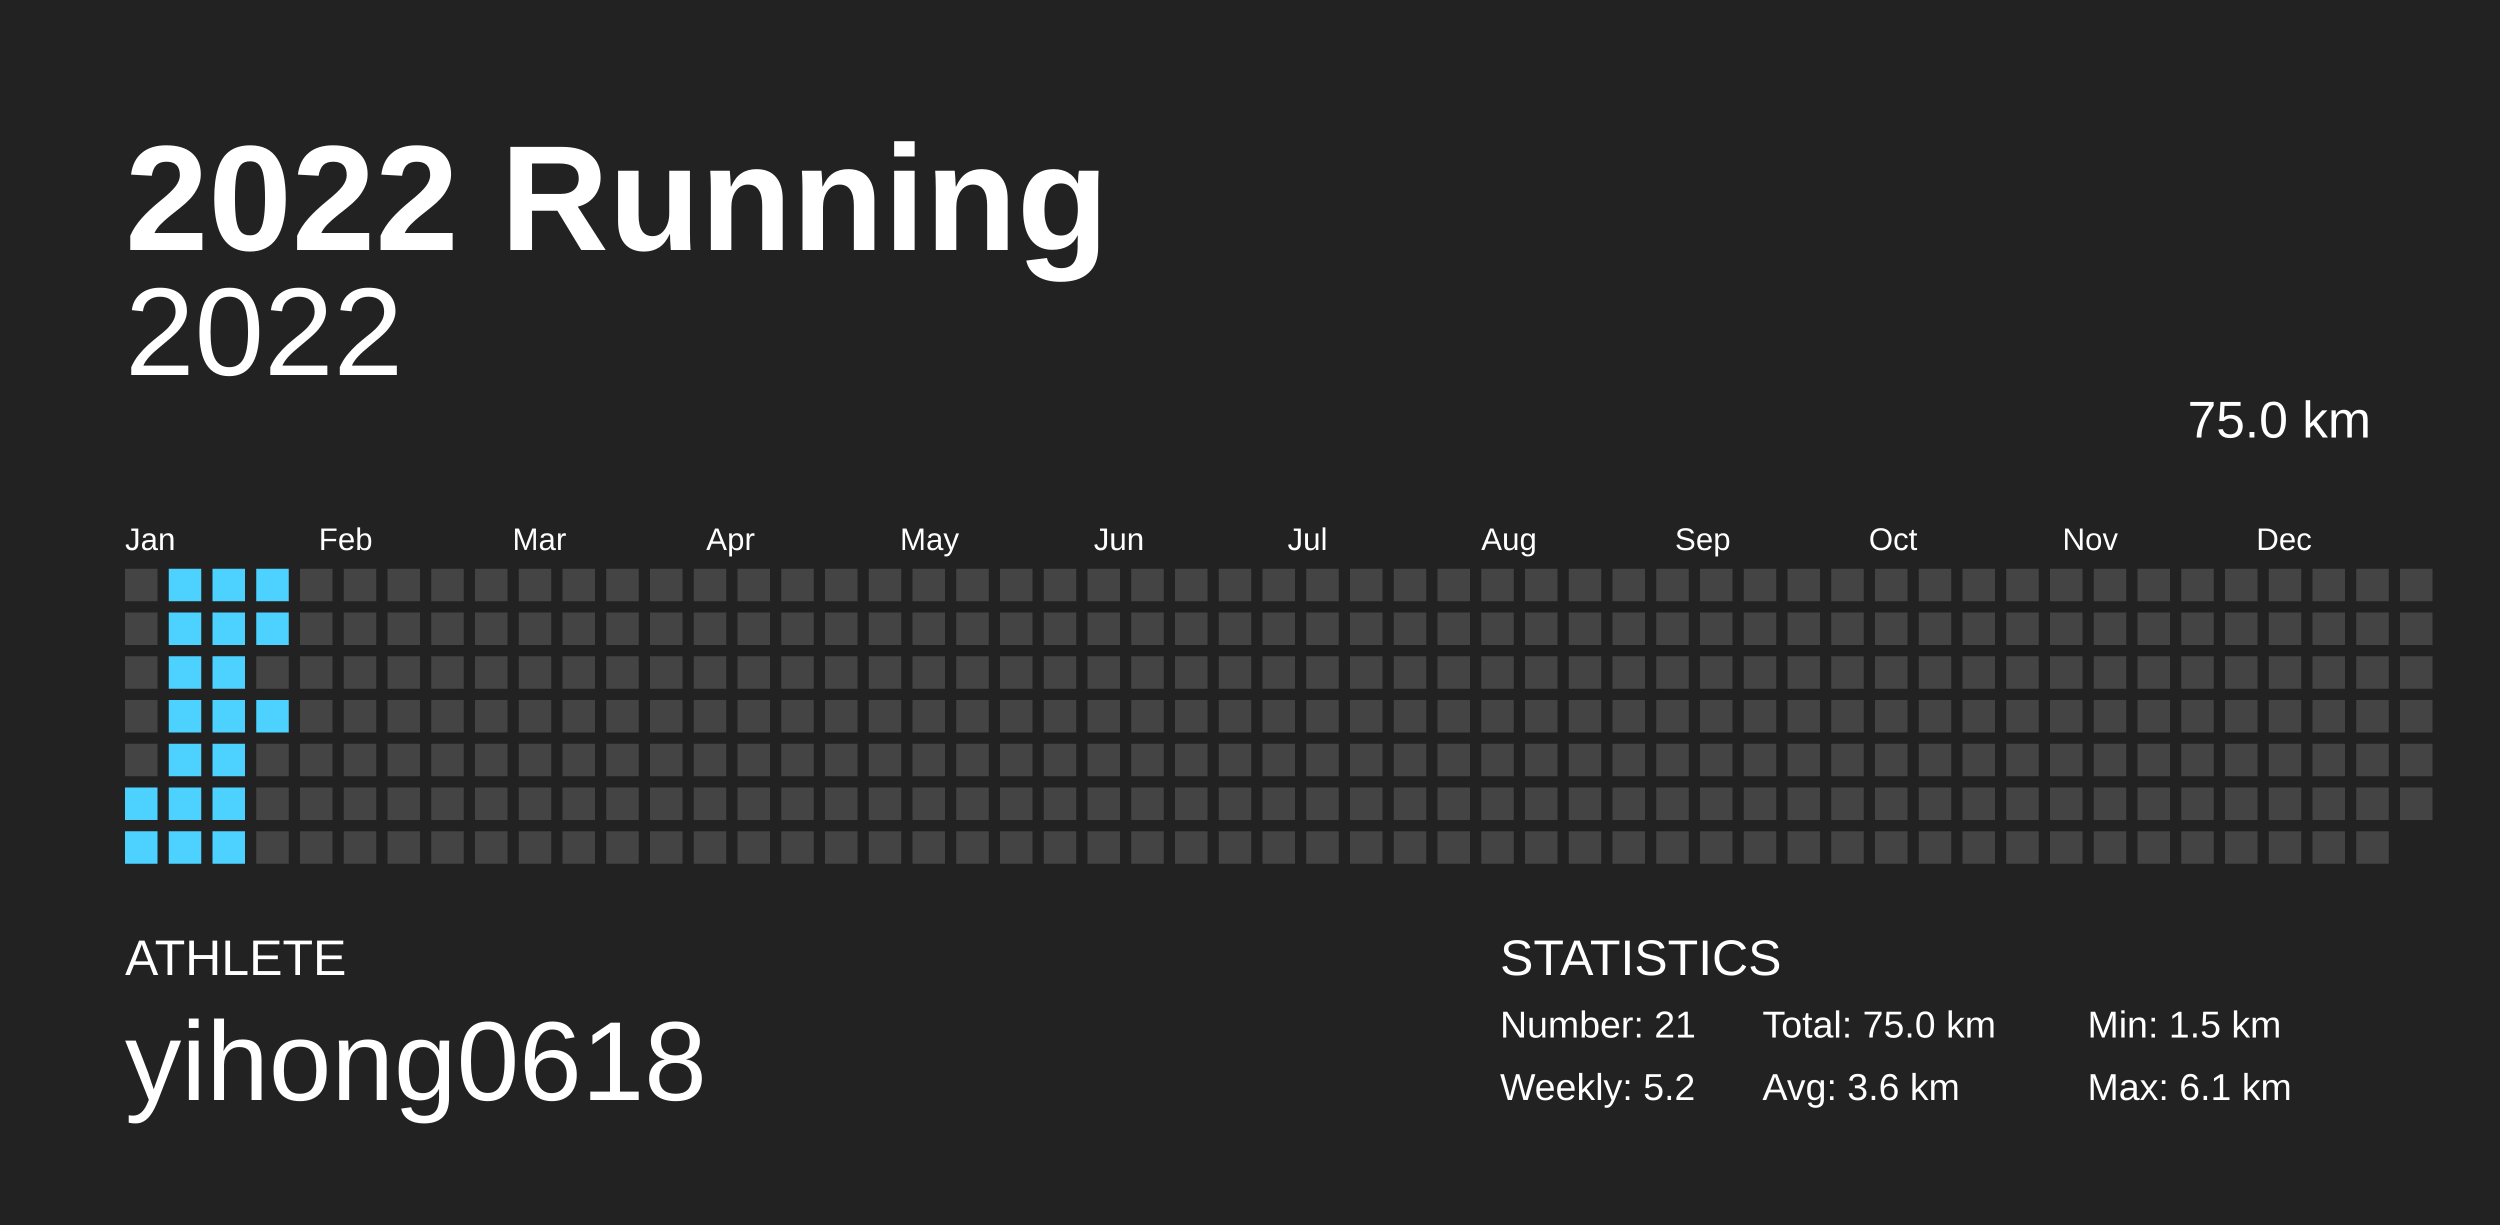
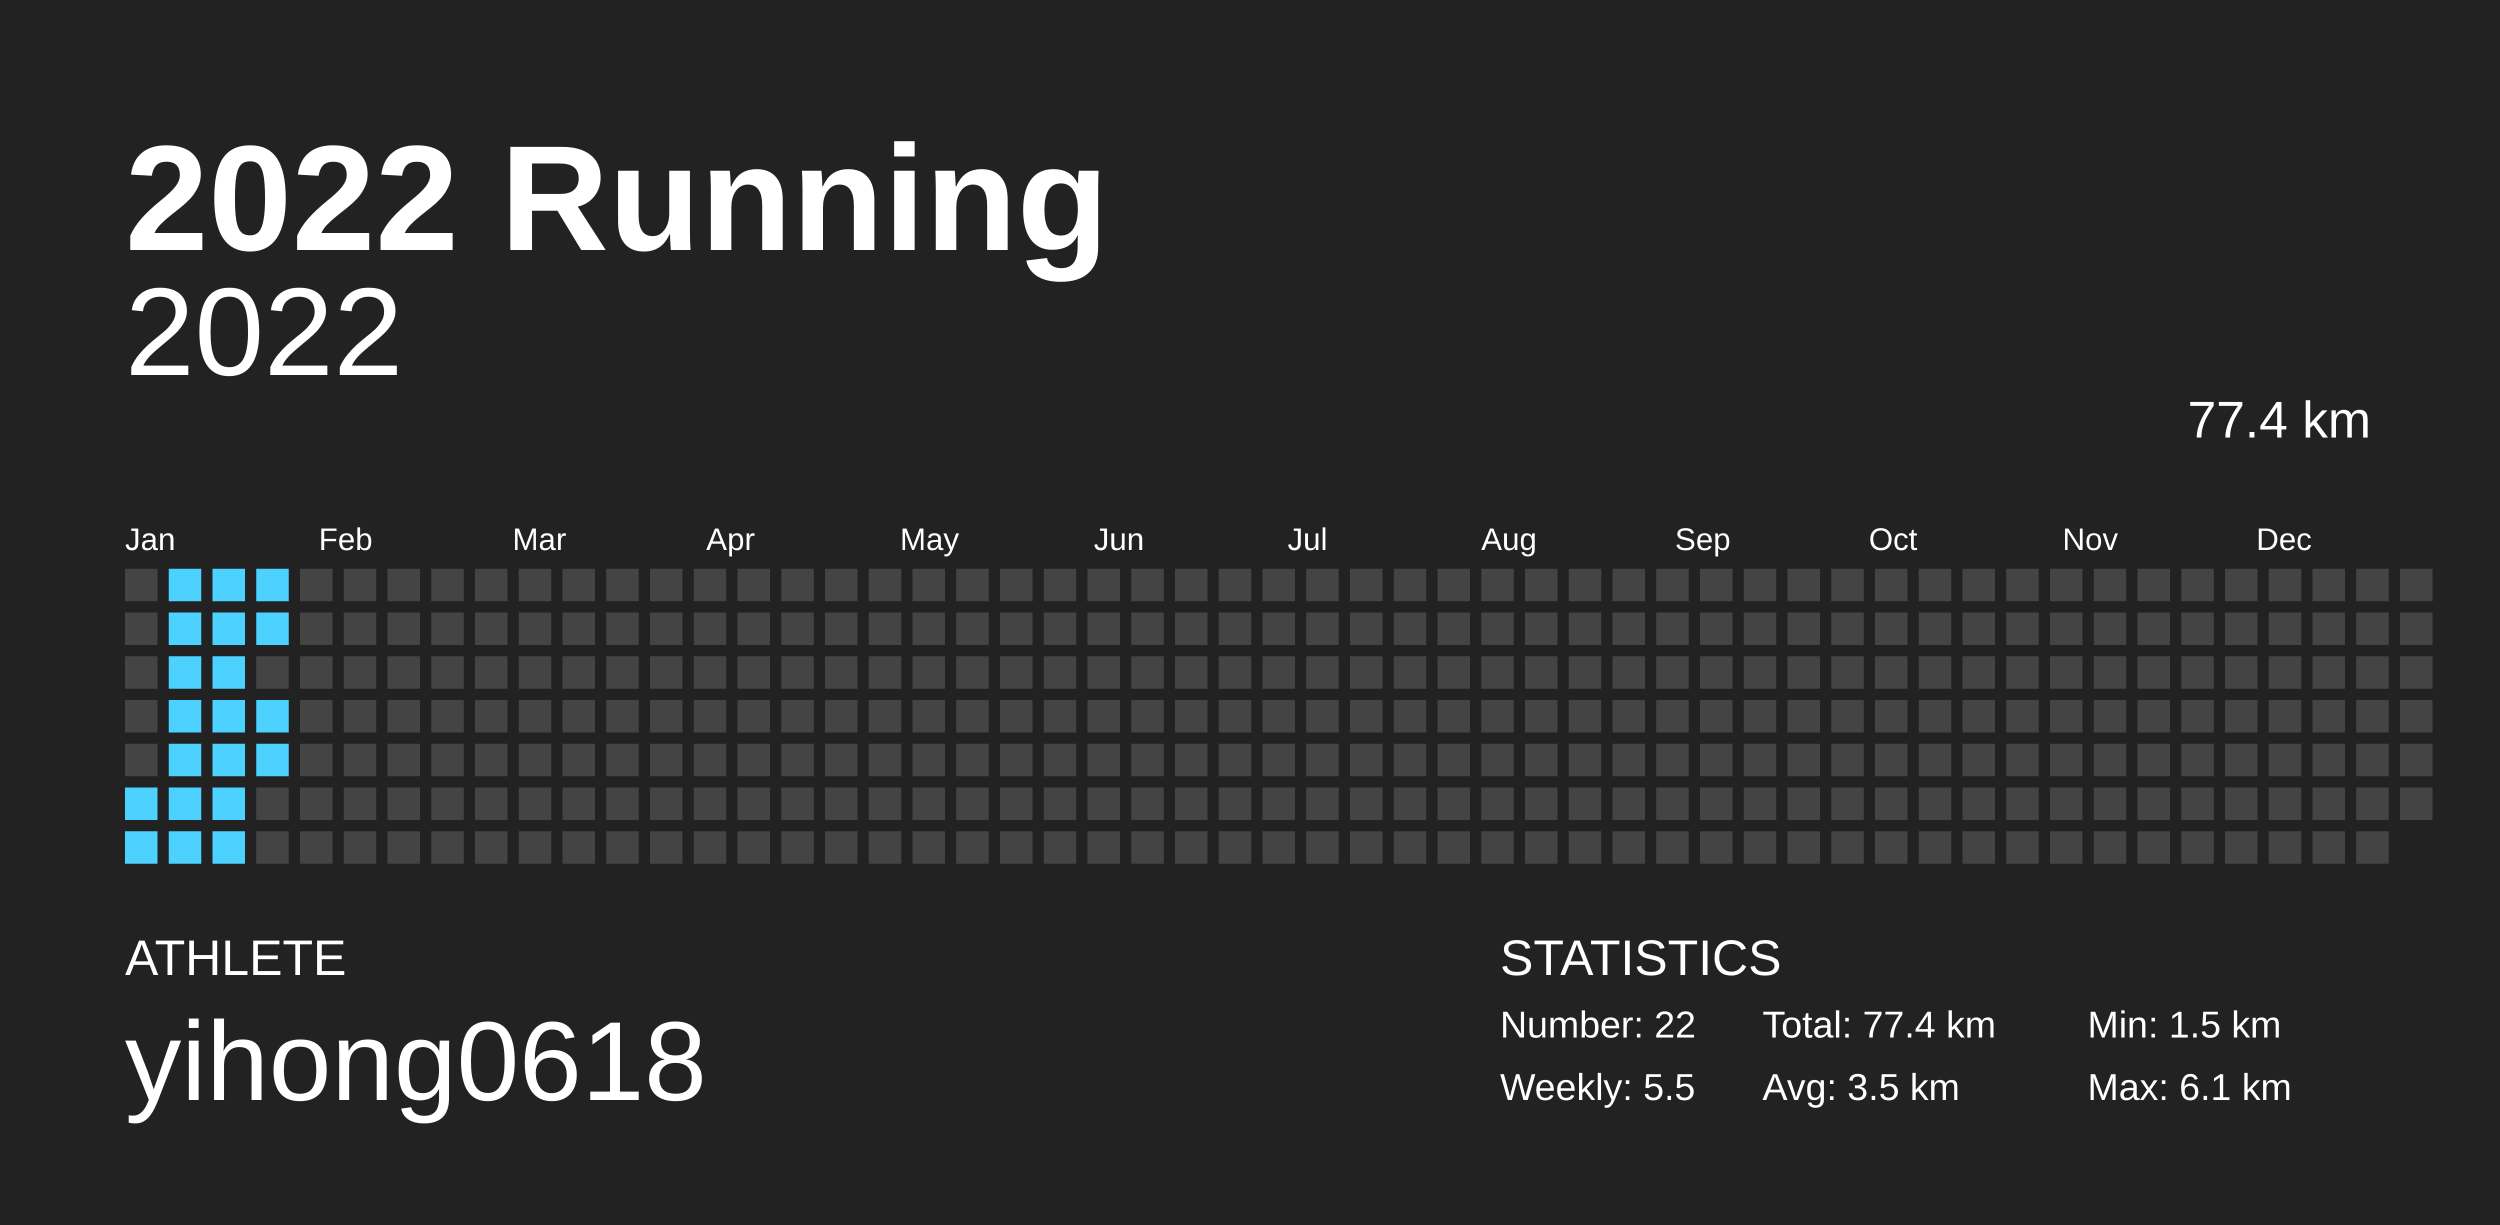
<svg xmlns="http://www.w3.org/2000/svg" baseProfile="full" height="98mm" version="1.1" viewBox="0,0,200,98" width="200mm">
  <defs />
  <rect fill="#222222" height="98" width="200" x="0" y="0" />
  <text fill="#FFFFFF" style="font-size:12px; font-family:Arial; font-weight:bold;" x="10" y="20">2022 Running</text>
  <text fill="#FFFFFF" style="font-size:4px; font-family:Arial" x="10" y="78">ATHLETE</text>
  <text fill="#FFFFFF" style="font-size:9px; font-family:Arial" x="10" y="88">yihong0618</text>
  <text fill="#FFFFFF" style="font-size:4px; font-family:Arial" x="120" y="78">STATISTICS</text>
-   <text fill="#FFFFFF" style="font-size:3px; font-family:Arial" x="120" y="83">Number: 21</text>
-   <text fill="#FFFFFF" style="font-size:3px; font-family:Arial" x="120" y="88">Weekly: 5.2</text>
-   <text fill="#FFFFFF" style="font-size:3px; font-family:Arial" x="141" y="83">Total: 75.0 km</text>
-   <text fill="#FFFFFF" style="font-size:3px; font-family:Arial" x="141" y="88">Avg: 3.6 km</text>
+   <text fill="#FFFFFF" style="font-size:3px; font-family:Arial" x="120" y="83">Number: 22</text>
+   <text fill="#FFFFFF" style="font-size:3px; font-family:Arial" x="120" y="88">Weekly: 5.5</text>
+   <text fill="#FFFFFF" style="font-size:3px; font-family:Arial" x="141" y="83">Total: 77.4 km</text>
+   <text fill="#FFFFFF" style="font-size:3px; font-family:Arial" x="141" y="88">Avg: 3.5 km</text>
  <text fill="#FFFFFF" style="font-size:3px; font-family:Arial" x="167" y="83">Min: 1.5 km</text>
  <text fill="#FFFFFF" style="font-size:3px; font-family:Arial" x="167" y="88">Max: 6.1 km</text>
  <text alignment-baseline="hanging" fill="#FFFFFF" style="font-size:10.0px; font-family:Arial;" x="10" y="30">2022</text>
-   <text alignment-baseline="hanging" fill="#FFFFFF" style="font-size:4.125px; font-family:Arial;" x="175" y="35">75.0 km</text>
+   <text alignment-baseline="hanging" fill="#FFFFFF" style="font-size:4.125px; font-family:Arial;" x="175" y="35">77.4 km</text>
  <text fill="#FFFFFF" style="font-size:2.5px; font-family:Arial" x="10.0" y="44">Jan</text>
  <text fill="#FFFFFF" style="font-size:2.5px; font-family:Arial" x="25.5" y="44">Feb</text>
  <text fill="#FFFFFF" style="font-size:2.5px; font-family:Arial" x="41.0" y="44">Mar</text>
  <text fill="#FFFFFF" style="font-size:2.5px; font-family:Arial" x="56.5" y="44">Apr</text>
  <text fill="#FFFFFF" style="font-size:2.5px; font-family:Arial" x="72.0" y="44">May</text>
  <text fill="#FFFFFF" style="font-size:2.5px; font-family:Arial" x="87.5" y="44">Jun</text>
  <text fill="#FFFFFF" style="font-size:2.5px; font-family:Arial" x="103.0" y="44">Jul</text>
  <text fill="#FFFFFF" style="font-size:2.5px; font-family:Arial" x="118.5" y="44">Aug</text>
  <text fill="#FFFFFF" style="font-size:2.5px; font-family:Arial" x="134.0" y="44">Sep</text>
  <text fill="#FFFFFF" style="font-size:2.5px; font-family:Arial" x="149.5" y="44">Oct</text>
  <text fill="#FFFFFF" style="font-size:2.5px; font-family:Arial" x="165.0" y="44">Nov</text>
  <text fill="#FFFFFF" style="font-size:2.5px; font-family:Arial" x="180.5" y="44">Dec</text>
  <rect fill="#444444" height="2.6" width="2.6" x="10.0" y="45.5" />
  <rect fill="#444444" height="2.6" width="2.6" x="10.0" y="49.0" />
  <rect fill="#444444" height="2.6" width="2.6" x="10.0" y="52.5" />
  <rect fill="#444444" height="2.6" width="2.6" x="10.0" y="56.0" />
  <rect fill="#444444" height="2.6" width="2.6" x="10.0" y="59.5" />
  <rect fill="#4dd2ff" height="2.6" width="2.6" x="10.0" y="63.0" />
  <rect fill="#4dd2ff" height="2.6" width="2.6" x="10.0" y="66.5" />
  <rect fill="#4dd2ff" height="2.6" width="2.6" x="13.5" y="45.5" />
  <rect fill="#4dd2ff" height="2.6" width="2.6" x="13.5" y="49.0" />
  <rect fill="#4dd2ff" height="2.6" width="2.6" x="13.5" y="52.5" />
  <rect fill="#4dd2ff" height="2.6" width="2.6" x="13.5" y="56.0" />
  <rect fill="#4dd2ff" height="2.6" width="2.6" x="13.5" y="59.5" />
  <rect fill="#4dd2ff" height="2.6" width="2.6" x="13.5" y="63.0" />
  <rect fill="#4dd2ff" height="2.6" width="2.6" x="13.5" y="66.5" />
  <rect fill="#4dd2ff" height="2.6" width="2.6" x="17.0" y="45.5" />
  <rect fill="#4dd2ff" height="2.6" width="2.6" x="17.0" y="49.0" />
  <rect fill="#4dd2ff" height="2.6" width="2.6" x="17.0" y="52.5" />
  <rect fill="#4dd2ff" height="2.6" width="2.6" x="17.0" y="56.0" />
  <rect fill="#4dd2ff" height="2.6" width="2.6" x="17.0" y="59.5" />
  <rect fill="#4dd2ff" height="2.6" width="2.6" x="17.0" y="63.0" />
  <rect fill="#4dd2ff" height="2.6" width="2.6" x="17.0" y="66.5" />
  <rect fill="#4dd2ff" height="2.6" width="2.6" x="20.5" y="45.5" />
  <rect fill="#4dd2ff" height="2.6" width="2.6" x="20.5" y="49.0" />
  <rect fill="#444444" height="2.6" width="2.6" x="20.5" y="52.5" />
  <rect fill="#4dd2ff" height="2.6" width="2.6" x="20.5" y="56.0" />
-   <rect fill="#444444" height="2.6" width="2.6" x="20.5" y="59.5" />
+   <rect fill="#4dd2ff" height="2.6" width="2.6" x="20.5" y="59.5" />
  <rect fill="#444444" height="2.6" width="2.6" x="20.5" y="63.0" />
  <rect fill="#444444" height="2.6" width="2.6" x="20.5" y="66.5" />
  <rect fill="#444444" height="2.6" width="2.6" x="24.0" y="45.5" />
  <rect fill="#444444" height="2.6" width="2.6" x="24.0" y="49.0" />
  <rect fill="#444444" height="2.6" width="2.6" x="24.0" y="52.5" />
  <rect fill="#444444" height="2.6" width="2.6" x="24.0" y="56.0" />
  <rect fill="#444444" height="2.6" width="2.6" x="24.0" y="59.5" />
  <rect fill="#444444" height="2.6" width="2.6" x="24.0" y="63.0" />
  <rect fill="#444444" height="2.6" width="2.6" x="24.0" y="66.5" />
  <rect fill="#444444" height="2.6" width="2.6" x="27.5" y="45.5" />
  <rect fill="#444444" height="2.6" width="2.6" x="27.5" y="49.0" />
  <rect fill="#444444" height="2.6" width="2.6" x="27.5" y="52.5" />
  <rect fill="#444444" height="2.6" width="2.6" x="27.5" y="56.0" />
  <rect fill="#444444" height="2.6" width="2.6" x="27.5" y="59.5" />
  <rect fill="#444444" height="2.6" width="2.6" x="27.5" y="63.0" />
  <rect fill="#444444" height="2.6" width="2.6" x="27.5" y="66.5" />
  <rect fill="#444444" height="2.6" width="2.6" x="31.0" y="45.5" />
  <rect fill="#444444" height="2.6" width="2.6" x="31.0" y="49.0" />
  <rect fill="#444444" height="2.6" width="2.6" x="31.0" y="52.5" />
  <rect fill="#444444" height="2.6" width="2.6" x="31.0" y="56.0" />
  <rect fill="#444444" height="2.6" width="2.6" x="31.0" y="59.5" />
  <rect fill="#444444" height="2.6" width="2.6" x="31.0" y="63.0" />
  <rect fill="#444444" height="2.6" width="2.6" x="31.0" y="66.5" />
  <rect fill="#444444" height="2.6" width="2.6" x="34.5" y="45.5" />
  <rect fill="#444444" height="2.6" width="2.6" x="34.5" y="49.0" />
  <rect fill="#444444" height="2.6" width="2.6" x="34.5" y="52.5" />
  <rect fill="#444444" height="2.6" width="2.6" x="34.5" y="56.0" />
  <rect fill="#444444" height="2.6" width="2.6" x="34.5" y="59.5" />
  <rect fill="#444444" height="2.6" width="2.6" x="34.5" y="63.0" />
  <rect fill="#444444" height="2.6" width="2.6" x="34.5" y="66.5" />
  <rect fill="#444444" height="2.6" width="2.6" x="38.0" y="45.5" />
  <rect fill="#444444" height="2.6" width="2.6" x="38.0" y="49.0" />
  <rect fill="#444444" height="2.6" width="2.6" x="38.0" y="52.5" />
  <rect fill="#444444" height="2.6" width="2.6" x="38.0" y="56.0" />
  <rect fill="#444444" height="2.6" width="2.6" x="38.0" y="59.5" />
  <rect fill="#444444" height="2.6" width="2.6" x="38.0" y="63.0" />
  <rect fill="#444444" height="2.6" width="2.6" x="38.0" y="66.5" />
  <rect fill="#444444" height="2.6" width="2.6" x="41.5" y="45.5" />
  <rect fill="#444444" height="2.6" width="2.6" x="41.5" y="49.0" />
  <rect fill="#444444" height="2.6" width="2.6" x="41.5" y="52.5" />
  <rect fill="#444444" height="2.6" width="2.6" x="41.5" y="56.0" />
  <rect fill="#444444" height="2.6" width="2.6" x="41.5" y="59.5" />
  <rect fill="#444444" height="2.6" width="2.6" x="41.5" y="63.0" />
  <rect fill="#444444" height="2.6" width="2.6" x="41.5" y="66.5" />
  <rect fill="#444444" height="2.6" width="2.6" x="45.0" y="45.5" />
  <rect fill="#444444" height="2.6" width="2.6" x="45.0" y="49.0" />
  <rect fill="#444444" height="2.6" width="2.6" x="45.0" y="52.5" />
  <rect fill="#444444" height="2.6" width="2.6" x="45.0" y="56.0" />
  <rect fill="#444444" height="2.6" width="2.6" x="45.0" y="59.5" />
  <rect fill="#444444" height="2.6" width="2.6" x="45.0" y="63.0" />
  <rect fill="#444444" height="2.6" width="2.6" x="45.0" y="66.5" />
  <rect fill="#444444" height="2.6" width="2.6" x="48.5" y="45.5" />
  <rect fill="#444444" height="2.6" width="2.6" x="48.5" y="49.0" />
  <rect fill="#444444" height="2.6" width="2.6" x="48.5" y="52.5" />
  <rect fill="#444444" height="2.6" width="2.6" x="48.5" y="56.0" />
  <rect fill="#444444" height="2.6" width="2.6" x="48.5" y="59.5" />
  <rect fill="#444444" height="2.6" width="2.6" x="48.5" y="63.0" />
  <rect fill="#444444" height="2.6" width="2.6" x="48.5" y="66.5" />
  <rect fill="#444444" height="2.6" width="2.6" x="52.0" y="45.5" />
  <rect fill="#444444" height="2.6" width="2.6" x="52.0" y="49.0" />
  <rect fill="#444444" height="2.6" width="2.6" x="52.0" y="52.5" />
  <rect fill="#444444" height="2.6" width="2.6" x="52.0" y="56.0" />
  <rect fill="#444444" height="2.6" width="2.6" x="52.0" y="59.5" />
  <rect fill="#444444" height="2.6" width="2.6" x="52.0" y="63.0" />
  <rect fill="#444444" height="2.6" width="2.6" x="52.0" y="66.5" />
  <rect fill="#444444" height="2.6" width="2.6" x="55.5" y="45.5" />
  <rect fill="#444444" height="2.6" width="2.6" x="55.5" y="49.0" />
  <rect fill="#444444" height="2.6" width="2.6" x="55.5" y="52.5" />
  <rect fill="#444444" height="2.6" width="2.6" x="55.5" y="56.0" />
  <rect fill="#444444" height="2.6" width="2.6" x="55.5" y="59.5" />
  <rect fill="#444444" height="2.6" width="2.6" x="55.5" y="63.0" />
  <rect fill="#444444" height="2.6" width="2.6" x="55.5" y="66.5" />
  <rect fill="#444444" height="2.6" width="2.6" x="59.0" y="45.5" />
  <rect fill="#444444" height="2.6" width="2.6" x="59.0" y="49.0" />
  <rect fill="#444444" height="2.6" width="2.6" x="59.0" y="52.5" />
  <rect fill="#444444" height="2.6" width="2.6" x="59.0" y="56.0" />
  <rect fill="#444444" height="2.6" width="2.6" x="59.0" y="59.5" />
  <rect fill="#444444" height="2.6" width="2.6" x="59.0" y="63.0" />
  <rect fill="#444444" height="2.6" width="2.6" x="59.0" y="66.5" />
  <rect fill="#444444" height="2.6" width="2.6" x="62.5" y="45.5" />
  <rect fill="#444444" height="2.6" width="2.6" x="62.5" y="49.0" />
  <rect fill="#444444" height="2.6" width="2.6" x="62.5" y="52.5" />
  <rect fill="#444444" height="2.6" width="2.6" x="62.5" y="56.0" />
  <rect fill="#444444" height="2.6" width="2.6" x="62.5" y="59.5" />
  <rect fill="#444444" height="2.6" width="2.6" x="62.5" y="63.0" />
  <rect fill="#444444" height="2.6" width="2.6" x="62.5" y="66.5" />
  <rect fill="#444444" height="2.6" width="2.6" x="66.0" y="45.5" />
  <rect fill="#444444" height="2.6" width="2.6" x="66.0" y="49.0" />
  <rect fill="#444444" height="2.6" width="2.6" x="66.0" y="52.5" />
  <rect fill="#444444" height="2.6" width="2.6" x="66.0" y="56.0" />
  <rect fill="#444444" height="2.6" width="2.6" x="66.0" y="59.5" />
  <rect fill="#444444" height="2.6" width="2.6" x="66.0" y="63.0" />
  <rect fill="#444444" height="2.6" width="2.6" x="66.0" y="66.5" />
  <rect fill="#444444" height="2.6" width="2.6" x="69.5" y="45.5" />
  <rect fill="#444444" height="2.6" width="2.6" x="69.5" y="49.0" />
  <rect fill="#444444" height="2.6" width="2.6" x="69.5" y="52.5" />
  <rect fill="#444444" height="2.6" width="2.6" x="69.5" y="56.0" />
  <rect fill="#444444" height="2.6" width="2.6" x="69.5" y="59.5" />
  <rect fill="#444444" height="2.6" width="2.6" x="69.5" y="63.0" />
  <rect fill="#444444" height="2.6" width="2.6" x="69.5" y="66.5" />
  <rect fill="#444444" height="2.6" width="2.6" x="73.0" y="45.5" />
  <rect fill="#444444" height="2.6" width="2.6" x="73.0" y="49.0" />
  <rect fill="#444444" height="2.6" width="2.6" x="73.0" y="52.5" />
  <rect fill="#444444" height="2.6" width="2.6" x="73.0" y="56.0" />
  <rect fill="#444444" height="2.6" width="2.6" x="73.0" y="59.5" />
  <rect fill="#444444" height="2.6" width="2.6" x="73.0" y="63.0" />
  <rect fill="#444444" height="2.6" width="2.6" x="73.0" y="66.5" />
  <rect fill="#444444" height="2.6" width="2.6" x="76.5" y="45.5" />
  <rect fill="#444444" height="2.6" width="2.6" x="76.5" y="49.0" />
  <rect fill="#444444" height="2.6" width="2.6" x="76.5" y="52.5" />
  <rect fill="#444444" height="2.6" width="2.6" x="76.5" y="56.0" />
  <rect fill="#444444" height="2.6" width="2.6" x="76.5" y="59.5" />
  <rect fill="#444444" height="2.6" width="2.6" x="76.5" y="63.0" />
  <rect fill="#444444" height="2.6" width="2.6" x="76.5" y="66.5" />
  <rect fill="#444444" height="2.6" width="2.6" x="80.0" y="45.5" />
  <rect fill="#444444" height="2.6" width="2.6" x="80.0" y="49.0" />
  <rect fill="#444444" height="2.6" width="2.6" x="80.0" y="52.5" />
  <rect fill="#444444" height="2.6" width="2.6" x="80.0" y="56.0" />
  <rect fill="#444444" height="2.6" width="2.6" x="80.0" y="59.5" />
  <rect fill="#444444" height="2.6" width="2.6" x="80.0" y="63.0" />
  <rect fill="#444444" height="2.6" width="2.6" x="80.0" y="66.5" />
  <rect fill="#444444" height="2.6" width="2.6" x="83.5" y="45.5" />
  <rect fill="#444444" height="2.6" width="2.6" x="83.5" y="49.0" />
  <rect fill="#444444" height="2.6" width="2.6" x="83.5" y="52.5" />
  <rect fill="#444444" height="2.6" width="2.6" x="83.5" y="56.0" />
  <rect fill="#444444" height="2.6" width="2.6" x="83.5" y="59.5" />
  <rect fill="#444444" height="2.6" width="2.6" x="83.5" y="63.0" />
  <rect fill="#444444" height="2.6" width="2.6" x="83.5" y="66.5" />
  <rect fill="#444444" height="2.6" width="2.6" x="87.0" y="45.5" />
  <rect fill="#444444" height="2.6" width="2.6" x="87.0" y="49.0" />
  <rect fill="#444444" height="2.6" width="2.6" x="87.0" y="52.5" />
  <rect fill="#444444" height="2.6" width="2.6" x="87.0" y="56.0" />
  <rect fill="#444444" height="2.6" width="2.6" x="87.0" y="59.5" />
  <rect fill="#444444" height="2.6" width="2.6" x="87.0" y="63.0" />
  <rect fill="#444444" height="2.6" width="2.6" x="87.0" y="66.5" />
  <rect fill="#444444" height="2.6" width="2.6" x="90.5" y="45.5" />
  <rect fill="#444444" height="2.6" width="2.6" x="90.5" y="49.0" />
  <rect fill="#444444" height="2.6" width="2.6" x="90.5" y="52.5" />
  <rect fill="#444444" height="2.6" width="2.6" x="90.5" y="56.0" />
  <rect fill="#444444" height="2.6" width="2.6" x="90.5" y="59.5" />
  <rect fill="#444444" height="2.6" width="2.6" x="90.5" y="63.0" />
  <rect fill="#444444" height="2.6" width="2.6" x="90.5" y="66.5" />
  <rect fill="#444444" height="2.6" width="2.6" x="94.0" y="45.5" />
  <rect fill="#444444" height="2.6" width="2.6" x="94.0" y="49.0" />
  <rect fill="#444444" height="2.6" width="2.6" x="94.0" y="52.5" />
  <rect fill="#444444" height="2.6" width="2.6" x="94.0" y="56.0" />
  <rect fill="#444444" height="2.6" width="2.6" x="94.0" y="59.5" />
  <rect fill="#444444" height="2.6" width="2.6" x="94.0" y="63.0" />
  <rect fill="#444444" height="2.6" width="2.6" x="94.0" y="66.5" />
  <rect fill="#444444" height="2.6" width="2.6" x="97.5" y="45.5" />
  <rect fill="#444444" height="2.6" width="2.6" x="97.5" y="49.0" />
  <rect fill="#444444" height="2.6" width="2.6" x="97.5" y="52.5" />
  <rect fill="#444444" height="2.6" width="2.6" x="97.5" y="56.0" />
  <rect fill="#444444" height="2.6" width="2.6" x="97.5" y="59.5" />
  <rect fill="#444444" height="2.6" width="2.6" x="97.5" y="63.0" />
  <rect fill="#444444" height="2.6" width="2.6" x="97.5" y="66.5" />
  <rect fill="#444444" height="2.6" width="2.6" x="101.0" y="45.5" />
  <rect fill="#444444" height="2.6" width="2.6" x="101.0" y="49.0" />
  <rect fill="#444444" height="2.6" width="2.6" x="101.0" y="52.5" />
  <rect fill="#444444" height="2.6" width="2.6" x="101.0" y="56.0" />
  <rect fill="#444444" height="2.6" width="2.6" x="101.0" y="59.5" />
  <rect fill="#444444" height="2.6" width="2.6" x="101.0" y="63.0" />
  <rect fill="#444444" height="2.6" width="2.6" x="101.0" y="66.5" />
  <rect fill="#444444" height="2.6" width="2.6" x="104.5" y="45.5" />
  <rect fill="#444444" height="2.6" width="2.6" x="104.5" y="49.0" />
  <rect fill="#444444" height="2.6" width="2.6" x="104.5" y="52.5" />
  <rect fill="#444444" height="2.6" width="2.6" x="104.5" y="56.0" />
  <rect fill="#444444" height="2.6" width="2.6" x="104.5" y="59.5" />
  <rect fill="#444444" height="2.6" width="2.6" x="104.5" y="63.0" />
  <rect fill="#444444" height="2.6" width="2.6" x="104.5" y="66.5" />
  <rect fill="#444444" height="2.6" width="2.6" x="108.0" y="45.5" />
  <rect fill="#444444" height="2.6" width="2.6" x="108.0" y="49.0" />
  <rect fill="#444444" height="2.6" width="2.6" x="108.0" y="52.5" />
  <rect fill="#444444" height="2.6" width="2.6" x="108.0" y="56.0" />
  <rect fill="#444444" height="2.6" width="2.6" x="108.0" y="59.5" />
  <rect fill="#444444" height="2.6" width="2.6" x="108.0" y="63.0" />
  <rect fill="#444444" height="2.6" width="2.6" x="108.0" y="66.5" />
  <rect fill="#444444" height="2.6" width="2.6" x="111.5" y="45.5" />
  <rect fill="#444444" height="2.6" width="2.6" x="111.5" y="49.0" />
  <rect fill="#444444" height="2.6" width="2.6" x="111.5" y="52.5" />
  <rect fill="#444444" height="2.6" width="2.6" x="111.5" y="56.0" />
  <rect fill="#444444" height="2.6" width="2.6" x="111.5" y="59.5" />
  <rect fill="#444444" height="2.6" width="2.6" x="111.5" y="63.0" />
  <rect fill="#444444" height="2.6" width="2.6" x="111.5" y="66.5" />
  <rect fill="#444444" height="2.6" width="2.6" x="115.0" y="45.5" />
  <rect fill="#444444" height="2.6" width="2.6" x="115.0" y="49.0" />
  <rect fill="#444444" height="2.6" width="2.6" x="115.0" y="52.5" />
  <rect fill="#444444" height="2.6" width="2.6" x="115.0" y="56.0" />
  <rect fill="#444444" height="2.6" width="2.6" x="115.0" y="59.5" />
  <rect fill="#444444" height="2.6" width="2.6" x="115.0" y="63.0" />
  <rect fill="#444444" height="2.6" width="2.6" x="115.0" y="66.5" />
  <rect fill="#444444" height="2.6" width="2.6" x="118.5" y="45.5" />
  <rect fill="#444444" height="2.6" width="2.6" x="118.5" y="49.0" />
  <rect fill="#444444" height="2.6" width="2.6" x="118.5" y="52.5" />
  <rect fill="#444444" height="2.6" width="2.6" x="118.5" y="56.0" />
  <rect fill="#444444" height="2.6" width="2.6" x="118.5" y="59.5" />
  <rect fill="#444444" height="2.6" width="2.6" x="118.5" y="63.0" />
  <rect fill="#444444" height="2.6" width="2.6" x="118.5" y="66.5" />
  <rect fill="#444444" height="2.6" width="2.6" x="122.0" y="45.5" />
  <rect fill="#444444" height="2.6" width="2.6" x="122.0" y="49.0" />
  <rect fill="#444444" height="2.6" width="2.6" x="122.0" y="52.5" />
  <rect fill="#444444" height="2.6" width="2.6" x="122.0" y="56.0" />
  <rect fill="#444444" height="2.6" width="2.6" x="122.0" y="59.5" />
  <rect fill="#444444" height="2.6" width="2.6" x="122.0" y="63.0" />
  <rect fill="#444444" height="2.6" width="2.6" x="122.0" y="66.5" />
  <rect fill="#444444" height="2.6" width="2.6" x="125.5" y="45.5" />
  <rect fill="#444444" height="2.6" width="2.6" x="125.5" y="49.0" />
  <rect fill="#444444" height="2.6" width="2.6" x="125.5" y="52.5" />
  <rect fill="#444444" height="2.6" width="2.6" x="125.5" y="56.0" />
  <rect fill="#444444" height="2.6" width="2.6" x="125.5" y="59.5" />
  <rect fill="#444444" height="2.6" width="2.6" x="125.5" y="63.0" />
  <rect fill="#444444" height="2.6" width="2.6" x="125.5" y="66.5" />
  <rect fill="#444444" height="2.6" width="2.6" x="129.0" y="45.5" />
  <rect fill="#444444" height="2.6" width="2.6" x="129.0" y="49.0" />
  <rect fill="#444444" height="2.6" width="2.6" x="129.0" y="52.5" />
  <rect fill="#444444" height="2.6" width="2.6" x="129.0" y="56.0" />
  <rect fill="#444444" height="2.6" width="2.6" x="129.0" y="59.5" />
  <rect fill="#444444" height="2.6" width="2.6" x="129.0" y="63.0" />
  <rect fill="#444444" height="2.6" width="2.6" x="129.0" y="66.5" />
  <rect fill="#444444" height="2.6" width="2.6" x="132.5" y="45.5" />
  <rect fill="#444444" height="2.6" width="2.6" x="132.5" y="49.0" />
  <rect fill="#444444" height="2.6" width="2.6" x="132.5" y="52.5" />
  <rect fill="#444444" height="2.6" width="2.6" x="132.5" y="56.0" />
  <rect fill="#444444" height="2.6" width="2.6" x="132.5" y="59.5" />
  <rect fill="#444444" height="2.6" width="2.6" x="132.5" y="63.0" />
  <rect fill="#444444" height="2.6" width="2.6" x="132.5" y="66.5" />
  <rect fill="#444444" height="2.6" width="2.6" x="136.0" y="45.5" />
  <rect fill="#444444" height="2.6" width="2.6" x="136.0" y="49.0" />
  <rect fill="#444444" height="2.6" width="2.6" x="136.0" y="52.5" />
  <rect fill="#444444" height="2.6" width="2.6" x="136.0" y="56.0" />
  <rect fill="#444444" height="2.6" width="2.6" x="136.0" y="59.5" />
  <rect fill="#444444" height="2.6" width="2.6" x="136.0" y="63.0" />
  <rect fill="#444444" height="2.6" width="2.6" x="136.0" y="66.5" />
  <rect fill="#444444" height="2.6" width="2.6" x="139.5" y="45.5" />
  <rect fill="#444444" height="2.6" width="2.6" x="139.5" y="49.0" />
  <rect fill="#444444" height="2.6" width="2.6" x="139.5" y="52.5" />
  <rect fill="#444444" height="2.6" width="2.6" x="139.5" y="56.0" />
  <rect fill="#444444" height="2.6" width="2.6" x="139.5" y="59.5" />
  <rect fill="#444444" height="2.6" width="2.6" x="139.5" y="63.0" />
  <rect fill="#444444" height="2.6" width="2.6" x="139.5" y="66.5" />
  <rect fill="#444444" height="2.6" width="2.6" x="143.0" y="45.5" />
  <rect fill="#444444" height="2.6" width="2.6" x="143.0" y="49.0" />
  <rect fill="#444444" height="2.6" width="2.6" x="143.0" y="52.5" />
  <rect fill="#444444" height="2.6" width="2.6" x="143.0" y="56.0" />
  <rect fill="#444444" height="2.6" width="2.6" x="143.0" y="59.5" />
  <rect fill="#444444" height="2.6" width="2.6" x="143.0" y="63.0" />
  <rect fill="#444444" height="2.6" width="2.6" x="143.0" y="66.5" />
  <rect fill="#444444" height="2.6" width="2.6" x="146.5" y="45.5" />
  <rect fill="#444444" height="2.6" width="2.6" x="146.5" y="49.0" />
  <rect fill="#444444" height="2.6" width="2.6" x="146.5" y="52.5" />
  <rect fill="#444444" height="2.6" width="2.6" x="146.5" y="56.0" />
  <rect fill="#444444" height="2.6" width="2.6" x="146.5" y="59.5" />
  <rect fill="#444444" height="2.6" width="2.6" x="146.5" y="63.0" />
  <rect fill="#444444" height="2.6" width="2.6" x="146.5" y="66.5" />
  <rect fill="#444444" height="2.6" width="2.6" x="150.0" y="45.5" />
  <rect fill="#444444" height="2.6" width="2.6" x="150.0" y="49.0" />
  <rect fill="#444444" height="2.6" width="2.6" x="150.0" y="52.5" />
  <rect fill="#444444" height="2.6" width="2.6" x="150.0" y="56.0" />
  <rect fill="#444444" height="2.6" width="2.6" x="150.0" y="59.5" />
  <rect fill="#444444" height="2.6" width="2.6" x="150.0" y="63.0" />
  <rect fill="#444444" height="2.6" width="2.6" x="150.0" y="66.5" />
  <rect fill="#444444" height="2.6" width="2.6" x="153.5" y="45.5" />
  <rect fill="#444444" height="2.6" width="2.6" x="153.5" y="49.0" />
  <rect fill="#444444" height="2.6" width="2.6" x="153.5" y="52.5" />
  <rect fill="#444444" height="2.6" width="2.6" x="153.5" y="56.0" />
  <rect fill="#444444" height="2.6" width="2.6" x="153.5" y="59.5" />
  <rect fill="#444444" height="2.6" width="2.6" x="153.5" y="63.0" />
  <rect fill="#444444" height="2.6" width="2.6" x="153.5" y="66.5" />
  <rect fill="#444444" height="2.6" width="2.6" x="157.0" y="45.5" />
  <rect fill="#444444" height="2.6" width="2.6" x="157.0" y="49.0" />
  <rect fill="#444444" height="2.6" width="2.6" x="157.0" y="52.5" />
  <rect fill="#444444" height="2.6" width="2.6" x="157.0" y="56.0" />
  <rect fill="#444444" height="2.6" width="2.6" x="157.0" y="59.5" />
  <rect fill="#444444" height="2.6" width="2.6" x="157.0" y="63.0" />
  <rect fill="#444444" height="2.6" width="2.6" x="157.0" y="66.5" />
  <rect fill="#444444" height="2.6" width="2.6" x="160.5" y="45.5" />
  <rect fill="#444444" height="2.6" width="2.6" x="160.5" y="49.0" />
  <rect fill="#444444" height="2.6" width="2.6" x="160.5" y="52.5" />
  <rect fill="#444444" height="2.6" width="2.6" x="160.5" y="56.0" />
  <rect fill="#444444" height="2.6" width="2.6" x="160.5" y="59.5" />
  <rect fill="#444444" height="2.6" width="2.6" x="160.5" y="63.0" />
  <rect fill="#444444" height="2.6" width="2.6" x="160.5" y="66.5" />
  <rect fill="#444444" height="2.6" width="2.6" x="164.0" y="45.5" />
  <rect fill="#444444" height="2.6" width="2.6" x="164.0" y="49.0" />
  <rect fill="#444444" height="2.6" width="2.6" x="164.0" y="52.5" />
  <rect fill="#444444" height="2.6" width="2.6" x="164.0" y="56.0" />
  <rect fill="#444444" height="2.6" width="2.6" x="164.0" y="59.5" />
  <rect fill="#444444" height="2.6" width="2.6" x="164.0" y="63.0" />
  <rect fill="#444444" height="2.6" width="2.6" x="164.0" y="66.5" />
  <rect fill="#444444" height="2.6" width="2.6" x="167.5" y="45.5" />
  <rect fill="#444444" height="2.6" width="2.6" x="167.5" y="49.0" />
  <rect fill="#444444" height="2.6" width="2.6" x="167.5" y="52.5" />
  <rect fill="#444444" height="2.6" width="2.6" x="167.5" y="56.0" />
  <rect fill="#444444" height="2.6" width="2.6" x="167.5" y="59.5" />
  <rect fill="#444444" height="2.6" width="2.6" x="167.5" y="63.0" />
  <rect fill="#444444" height="2.6" width="2.6" x="167.5" y="66.5" />
  <rect fill="#444444" height="2.6" width="2.6" x="171.0" y="45.5" />
  <rect fill="#444444" height="2.6" width="2.6" x="171.0" y="49.0" />
  <rect fill="#444444" height="2.6" width="2.6" x="171.0" y="52.5" />
  <rect fill="#444444" height="2.6" width="2.6" x="171.0" y="56.0" />
  <rect fill="#444444" height="2.6" width="2.6" x="171.0" y="59.5" />
  <rect fill="#444444" height="2.6" width="2.6" x="171.0" y="63.0" />
  <rect fill="#444444" height="2.6" width="2.6" x="171.0" y="66.5" />
  <rect fill="#444444" height="2.6" width="2.6" x="174.5" y="45.5" />
  <rect fill="#444444" height="2.6" width="2.6" x="174.5" y="49.0" />
  <rect fill="#444444" height="2.6" width="2.6" x="174.5" y="52.5" />
  <rect fill="#444444" height="2.6" width="2.6" x="174.5" y="56.0" />
  <rect fill="#444444" height="2.6" width="2.6" x="174.5" y="59.5" />
  <rect fill="#444444" height="2.6" width="2.6" x="174.5" y="63.0" />
  <rect fill="#444444" height="2.6" width="2.6" x="174.5" y="66.5" />
  <rect fill="#444444" height="2.6" width="2.6" x="178.0" y="45.5" />
  <rect fill="#444444" height="2.6" width="2.6" x="178.0" y="49.0" />
  <rect fill="#444444" height="2.6" width="2.6" x="178.0" y="52.5" />
  <rect fill="#444444" height="2.6" width="2.6" x="178.0" y="56.0" />
  <rect fill="#444444" height="2.6" width="2.6" x="178.0" y="59.5" />
  <rect fill="#444444" height="2.6" width="2.6" x="178.0" y="63.0" />
  <rect fill="#444444" height="2.6" width="2.6" x="178.0" y="66.5" />
  <rect fill="#444444" height="2.6" width="2.6" x="181.5" y="45.5" />
  <rect fill="#444444" height="2.6" width="2.6" x="181.5" y="49.0" />
  <rect fill="#444444" height="2.6" width="2.6" x="181.5" y="52.5" />
  <rect fill="#444444" height="2.6" width="2.6" x="181.5" y="56.0" />
  <rect fill="#444444" height="2.6" width="2.6" x="181.5" y="59.5" />
  <rect fill="#444444" height="2.6" width="2.6" x="181.5" y="63.0" />
  <rect fill="#444444" height="2.6" width="2.6" x="181.5" y="66.5" />
  <rect fill="#444444" height="2.6" width="2.6" x="185.0" y="45.5" />
  <rect fill="#444444" height="2.6" width="2.6" x="185.0" y="49.0" />
  <rect fill="#444444" height="2.6" width="2.6" x="185.0" y="52.5" />
  <rect fill="#444444" height="2.6" width="2.6" x="185.0" y="56.0" />
  <rect fill="#444444" height="2.6" width="2.6" x="185.0" y="59.5" />
  <rect fill="#444444" height="2.6" width="2.6" x="185.0" y="63.0" />
  <rect fill="#444444" height="2.6" width="2.6" x="185.0" y="66.5" />
  <rect fill="#444444" height="2.6" width="2.6" x="188.5" y="45.5" />
  <rect fill="#444444" height="2.6" width="2.6" x="188.5" y="49.0" />
  <rect fill="#444444" height="2.6" width="2.6" x="188.5" y="52.5" />
  <rect fill="#444444" height="2.6" width="2.6" x="188.5" y="56.0" />
  <rect fill="#444444" height="2.6" width="2.6" x="188.5" y="59.5" />
  <rect fill="#444444" height="2.6" width="2.6" x="188.5" y="63.0" />
  <rect fill="#444444" height="2.6" width="2.6" x="188.5" y="66.5" />
  <rect fill="#444444" height="2.6" width="2.6" x="192.0" y="45.5" />
  <rect fill="#444444" height="2.6" width="2.6" x="192.0" y="49.0" />
  <rect fill="#444444" height="2.6" width="2.6" x="192.0" y="52.5" />
  <rect fill="#444444" height="2.6" width="2.6" x="192.0" y="56.0" />
  <rect fill="#444444" height="2.6" width="2.6" x="192.0" y="59.5" />
  <rect fill="#444444" height="2.6" width="2.6" x="192.0" y="63.0" />
</svg>
